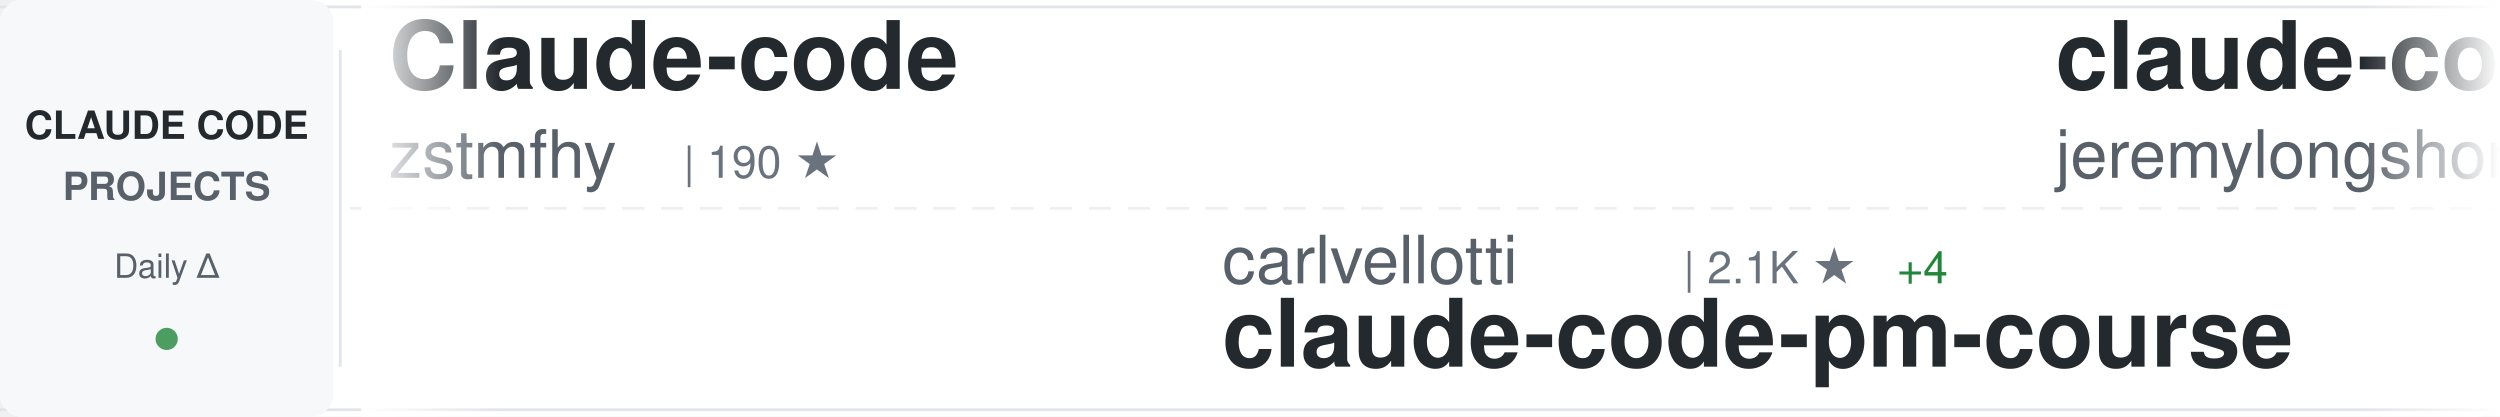
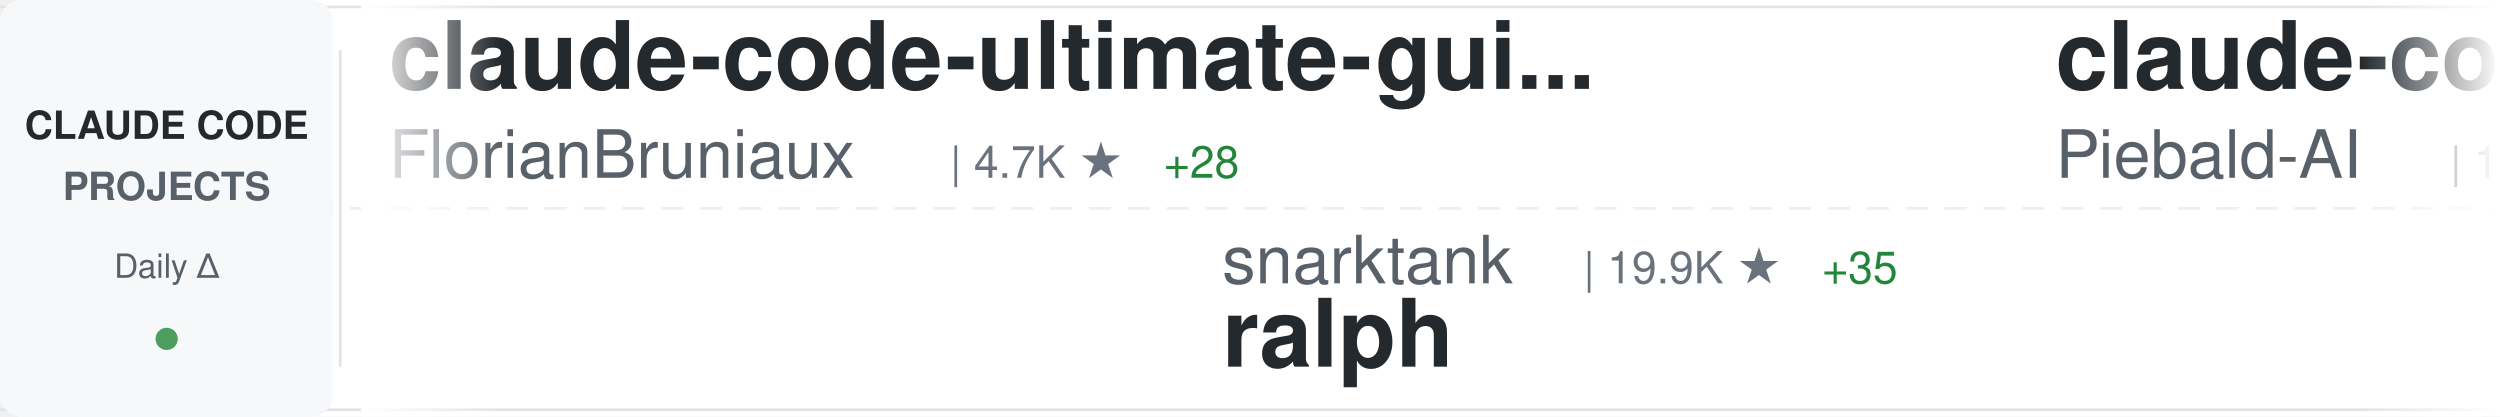
<svg xmlns="http://www.w3.org/2000/svg" width="900" height="150">
  <defs>
    <linearGradient id="awesomeLeftFade" x1="0%" y1="0%" x2="100%" y2="0%">
      <stop offset="0%" style="stop-color:#ffffff;stop-opacity:1" />
      <stop offset="100%" style="stop-color:#ffffff;stop-opacity:0" />
    </linearGradient>
    <linearGradient id="awesomeRightFade" x1="0%" y1="0%" x2="100%" y2="0%">
      <stop offset="0%" style="stop-color:#ffffff;stop-opacity:0" />
      <stop offset="100%" style="stop-color:#ffffff;stop-opacity:1" />
    </linearGradient>
  </defs>
  <rect width="900" height="150" fill="#ffffff" rx="8" />
  <rect x="0" y="2" width="900" height="1" fill="#e1e4e8" />
  <rect x="0" y="147" width="900" height="1" fill="#e1e4e8" />
  <line x1="0" y1="75" x2="900" y2="75" stroke="#e1e4e8" stroke-width="1" stroke-dasharray="8 6" opacity="0.6" />
  <rect x="0" y="0" width="120" height="150" fill="#f6f8fa" rx="8" />
  <text x="60" y="50" font-family="-apple-system, BlinkMacSystemFont, 'Segoe UI', Helvetica, Arial, sans-serif" font-size="14" font-weight="600" fill="#24292e" text-anchor="middle">CLAUDE CODE</text>
  <text x="60" y="72" font-family="-apple-system, BlinkMacSystemFont, 'Segoe UI', Helvetica, Arial, sans-serif" font-size="14" font-weight="600" fill="#586069" text-anchor="middle">PROJECTS</text>
  <text x="60" y="100" font-family="-apple-system, BlinkMacSystemFont, 'Segoe UI', Helvetica, Arial, sans-serif" font-size="12" font-weight="500" fill="#586069" text-anchor="middle">Daily Δ</text>
  <circle cx="60" cy="122" r="4" fill="#22863a" opacity="0.8" />
  <rect x="122" y="18" width="1" height="114" fill="#e1e4e8" />
  <clipPath id="awesomeTickerClip">
    <rect x="130" y="0" width="770" height="150" />
  </clipPath>
  <g clip-path="url(#awesomeTickerClip)">
    <g id="awesomeTickerItems">
      <animateTransform attributeName="transform" attributeType="XML" type="translate" from="0 0" to="-3000 0" dur="54s" repeatCount="indefinite" />
      <g transform="translate(0, 0)">
-         <text x="140" y="32" font-family="-apple-system, BlinkMacSystemFont, 'Segoe UI', Helvetica, Arial, sans-serif" font-size="34" font-weight="600" fill="#24292e">Claude-code</text>
-         <text x="140" y="64" font-family="-apple-system, BlinkMacSystemFont, 'Segoe UI', Helvetica, Arial, sans-serif" font-size="24" font-weight="400" fill="#586069">zstmfhy</text>
-         <text x="246" y="64" font-family="-apple-system, BlinkMacSystemFont, 'Segoe UI', Helvetica, Arial, sans-serif" font-size="16" font-weight="500" fill="#6a737d">| 190 ★</text>
+         <text x="140" y="32" font-family="-apple-system, BlinkMacSystemFont, 'Segoe UI', Helvetica, Arial, sans-serif" font-size="34" font-weight="600" fill="#24292e">claude-code-ultimate-gui...</text>
+         <text x="140" y="64" font-family="-apple-system, BlinkMacSystemFont, 'Segoe UI', Helvetica, Arial, sans-serif" font-size="24" font-weight="400" fill="#586069">FlorianBruniaux</text>
+         <text x="342" y="64" font-family="-apple-system, BlinkMacSystemFont, 'Segoe UI', Helvetica, Arial, sans-serif" font-size="16" font-weight="500" fill="#6a737d">| 4.7K ★</text>
+         <text x="419" y="64" font-family="-apple-system, BlinkMacSystemFont, 'Segoe UI', Helvetica, Arial, sans-serif" font-size="16" font-weight="500" fill="#22863a"> +28</text>
      </g>
      <g transform="translate(300, 0)">
-         <text x="140" y="102" font-family="-apple-system, BlinkMacSystemFont, 'Segoe UI', Helvetica, Arial, sans-serif" font-size="24" font-weight="400" fill="#586069">carlvellotti</text>
-         <text x="306" y="102" font-family="-apple-system, BlinkMacSystemFont, 'Segoe UI', Helvetica, Arial, sans-serif" font-size="16" font-weight="500" fill="#6a737d">| 2.1K ★</text>
-         <text x="383" y="102" font-family="-apple-system, BlinkMacSystemFont, 'Segoe UI', Helvetica, Arial, sans-serif" font-size="16" font-weight="500" fill="#22863a"> +4</text>
-         <text x="140" y="132" font-family="-apple-system, BlinkMacSystemFont, 'Segoe UI', Helvetica, Arial, sans-serif" font-size="34" font-weight="600" fill="#24292e">claude-code-pm-course</text>
+         <text x="140" y="102" font-family="-apple-system, BlinkMacSystemFont, 'Segoe UI', Helvetica, Arial, sans-serif" font-size="24" font-weight="400" fill="#586069">snarktank</text>
+         <text x="270" y="102" font-family="-apple-system, BlinkMacSystemFont, 'Segoe UI', Helvetica, Arial, sans-serif" font-size="16" font-weight="500" fill="#6a737d">| 19.9K ★</text>
+         <text x="356" y="102" font-family="-apple-system, BlinkMacSystemFont, 'Segoe UI', Helvetica, Arial, sans-serif" font-size="16" font-weight="500" fill="#22863a"> +35</text>
+         <text x="140" y="132" font-family="-apple-system, BlinkMacSystemFont, 'Segoe UI', Helvetica, Arial, sans-serif" font-size="34" font-weight="600" fill="#24292e">ralph</text>
      </g>
      <g transform="translate(600, 0)">
-         <text x="140" y="32" font-family="-apple-system, BlinkMacSystemFont, 'Segoe UI', Helvetica, Arial, sans-serif" font-size="34" font-weight="600" fill="#24292e">claude-code-plugins-plus...</text>
-         <text x="140" y="64" font-family="-apple-system, BlinkMacSystemFont, 'Segoe UI', Helvetica, Arial, sans-serif" font-size="24" font-weight="400" fill="#586069">jeremylongshore</text>
-         <text x="342" y="64" font-family="-apple-system, BlinkMacSystemFont, 'Segoe UI', Helvetica, Arial, sans-serif" font-size="16" font-weight="500" fill="#6a737d">| 2.3K ★</text>
-         <text x="419" y="64" font-family="-apple-system, BlinkMacSystemFont, 'Segoe UI', Helvetica, Arial, sans-serif" font-size="16" font-weight="500" fill="#22863a"> +3</text>
+         <text x="140" y="32" font-family="-apple-system, BlinkMacSystemFont, 'Segoe UI', Helvetica, Arial, sans-serif" font-size="34" font-weight="600" fill="#24292e">claude-code-system-promp...</text>
+         <text x="140" y="64" font-family="-apple-system, BlinkMacSystemFont, 'Segoe UI', Helvetica, Arial, sans-serif" font-size="24" font-weight="400" fill="#586069">Piebald-AI</text>
+         <text x="282" y="64" font-family="-apple-system, BlinkMacSystemFont, 'Segoe UI', Helvetica, Arial, sans-serif" font-size="16" font-weight="500" fill="#6a737d">| 10.7K ★</text>
+         <text x="368" y="64" font-family="-apple-system, BlinkMacSystemFont, 'Segoe UI', Helvetica, Arial, sans-serif" font-size="16" font-weight="500" fill="#22863a"> +26</text>
      </g>
      <g transform="translate(900, 0)">
-         <text x="140" y="102" font-family="-apple-system, BlinkMacSystemFont, 'Segoe UI', Helvetica, Arial, sans-serif" font-size="24" font-weight="400" fill="#586069">1rgs</text>
-         <text x="210" y="102" font-family="-apple-system, BlinkMacSystemFont, 'Segoe UI', Helvetica, Arial, sans-serif" font-size="16" font-weight="500" fill="#6a737d">| 3.6K ★</text>
-         <text x="287" y="102" font-family="-apple-system, BlinkMacSystemFont, 'Segoe UI', Helvetica, Arial, sans-serif" font-size="16" font-weight="500" fill="#22863a"> +6</text>
-         <text x="140" y="132" font-family="-apple-system, BlinkMacSystemFont, 'Segoe UI', Helvetica, Arial, sans-serif" font-size="34" font-weight="600" fill="#24292e">claude-code-proxy</text>
+         <text x="140" y="102" font-family="-apple-system, BlinkMacSystemFont, 'Segoe UI', Helvetica, Arial, sans-serif" font-size="24" font-weight="400" fill="#586069">anthropics</text>
+         <text x="282" y="102" font-family="-apple-system, BlinkMacSystemFont, 'Segoe UI', Helvetica, Arial, sans-serif" font-size="16" font-weight="500" fill="#6a737d">| 858 ★</text>
+         <text x="350" y="102" font-family="-apple-system, BlinkMacSystemFont, 'Segoe UI', Helvetica, Arial, sans-serif" font-size="16" font-weight="500" fill="#22863a"> +2</text>
+         <text x="140" y="132" font-family="-apple-system, BlinkMacSystemFont, 'Segoe UI', Helvetica, Arial, sans-serif" font-size="34" font-weight="600" fill="#24292e">claude-code-base-action</text>
      </g>
      <g transform="translate(1200, 0)">
-         <text x="140" y="32" font-family="-apple-system, BlinkMacSystemFont, 'Segoe UI', Helvetica, Arial, sans-serif" font-size="34" font-weight="600" fill="#24292e">claude-code-local</text>
-         <text x="140" y="64" font-family="-apple-system, BlinkMacSystemFont, 'Segoe UI', Helvetica, Arial, sans-serif" font-size="24" font-weight="400" fill="#586069">nicedreamzapp</text>
-         <text x="318" y="64" font-family="-apple-system, BlinkMacSystemFont, 'Segoe UI', Helvetica, Arial, sans-serif" font-size="16" font-weight="500" fill="#6a737d">| 2.7K ★</text>
-         <text x="395" y="64" font-family="-apple-system, BlinkMacSystemFont, 'Segoe UI', Helvetica, Arial, sans-serif" font-size="16" font-weight="500" fill="#22863a"> +2</text>
+         <text x="140" y="32" font-family="-apple-system, BlinkMacSystemFont, 'Segoe UI', Helvetica, Arial, sans-serif" font-size="34" font-weight="600" fill="#24292e">claude-code-engineering</text>
+         <text x="140" y="64" font-family="-apple-system, BlinkMacSystemFont, 'Segoe UI', Helvetica, Arial, sans-serif" font-size="24" font-weight="400" fill="#586069">huangjia2019</text>
+         <text x="306" y="64" font-family="-apple-system, BlinkMacSystemFont, 'Segoe UI', Helvetica, Arial, sans-serif" font-size="16" font-weight="500" fill="#6a737d">| 762 ★</text>
+         <text x="374" y="64" font-family="-apple-system, BlinkMacSystemFont, 'Segoe UI', Helvetica, Arial, sans-serif" font-size="16" font-weight="500" fill="#22863a"> +8</text>
      </g>
      <g transform="translate(1500, 0)">
-         <text x="140" y="102" font-family="-apple-system, BlinkMacSystemFont, 'Segoe UI', Helvetica, Arial, sans-serif" font-size="24" font-weight="400" fill="#586069">sickn33</text>
-         <text x="246" y="102" font-family="-apple-system, BlinkMacSystemFont, 'Segoe UI', Helvetica, Arial, sans-serif" font-size="16" font-weight="500" fill="#6a737d">| 39.5K ★</text>
-         <text x="332" y="102" font-family="-apple-system, BlinkMacSystemFont, 'Segoe UI', Helvetica, Arial, sans-serif" font-size="16" font-weight="500" fill="#22863a"> +116</text>
-         <text x="140" y="132" font-family="-apple-system, BlinkMacSystemFont, 'Segoe UI', Helvetica, Arial, sans-serif" font-size="34" font-weight="600" fill="#24292e">antigravity-awesome-skil...</text>
+         <text x="140" y="102" font-family="-apple-system, BlinkMacSystemFont, 'Segoe UI', Helvetica, Arial, sans-serif" font-size="24" font-weight="400" fill="#586069">Hyper66666</text>
+         <text x="282" y="102" font-family="-apple-system, BlinkMacSystemFont, 'Segoe UI', Helvetica, Arial, sans-serif" font-size="16" font-weight="500" fill="#6a737d">| 215 ★</text>
+         <text x="140" y="132" font-family="-apple-system, BlinkMacSystemFont, 'Segoe UI', Helvetica, Arial, sans-serif" font-size="34" font-weight="600" fill="#24292e">claude-code-sourcemap</text>
      </g>
      <g transform="translate(1800, 0)">
-         <text x="140" y="32" font-family="-apple-system, BlinkMacSystemFont, 'Segoe UI', Helvetica, Arial, sans-serif" font-size="34" font-weight="600" fill="#24292e">claude-code-source</text>
-         <text x="140" y="64" font-family="-apple-system, BlinkMacSystemFont, 'Segoe UI', Helvetica, Arial, sans-serif" font-size="24" font-weight="400" fill="#586069">hangsman</text>
-         <text x="258" y="64" font-family="-apple-system, BlinkMacSystemFont, 'Segoe UI', Helvetica, Arial, sans-serif" font-size="16" font-weight="500" fill="#6a737d">| 781 ★</text>
+         <text x="140" y="32" font-family="-apple-system, BlinkMacSystemFont, 'Segoe UI', Helvetica, Arial, sans-serif" font-size="34" font-weight="600" fill="#24292e">claude-code-proxy</text>
+         <text x="140" y="64" font-family="-apple-system, BlinkMacSystemFont, 'Segoe UI', Helvetica, Arial, sans-serif" font-size="24" font-weight="400" fill="#586069">fuergaosi233</text>
+         <text x="306" y="64" font-family="-apple-system, BlinkMacSystemFont, 'Segoe UI', Helvetica, Arial, sans-serif" font-size="16" font-weight="500" fill="#6a737d">| 2.6K ★</text>
+         <text x="383" y="64" font-family="-apple-system, BlinkMacSystemFont, 'Segoe UI', Helvetica, Arial, sans-serif" font-size="16" font-weight="500" fill="#22863a"> +2</text>
      </g>
      <g transform="translate(2100, 0)">
-         <text x="140" y="102" font-family="-apple-system, BlinkMacSystemFont, 'Segoe UI', Helvetica, Arial, sans-serif" font-size="24" font-weight="400" fill="#586069">disler</text>
-         <text x="234" y="102" font-family="-apple-system, BlinkMacSystemFont, 'Segoe UI', Helvetica, Arial, sans-serif" font-size="16" font-weight="500" fill="#6a737d">| 3.7K ★</text>
-         <text x="311" y="102" font-family="-apple-system, BlinkMacSystemFont, 'Segoe UI', Helvetica, Arial, sans-serif" font-size="16" font-weight="500" fill="#22863a"> +4</text>
-         <text x="140" y="132" font-family="-apple-system, BlinkMacSystemFont, 'Segoe UI', Helvetica, Arial, sans-serif" font-size="34" font-weight="600" fill="#24292e">claude-code-hooks-master...</text>
+         <text x="140" y="102" font-family="-apple-system, BlinkMacSystemFont, 'Segoe UI', Helvetica, Arial, sans-serif" font-size="24" font-weight="400" fill="#586069">edmund-io</text>
+         <text x="270" y="102" font-family="-apple-system, BlinkMacSystemFont, 'Segoe UI', Helvetica, Arial, sans-serif" font-size="16" font-weight="500" fill="#6a737d">| 1.4K ★</text>
+         <text x="347" y="102" font-family="-apple-system, BlinkMacSystemFont, 'Segoe UI', Helvetica, Arial, sans-serif" font-size="16" font-weight="500" fill="#22863a"> +1</text>
+         <text x="140" y="132" font-family="-apple-system, BlinkMacSystemFont, 'Segoe UI', Helvetica, Arial, sans-serif" font-size="34" font-weight="600" fill="#24292e">edmunds-claude-code</text>
      </g>
      <g transform="translate(2400, 0)">
-         <text x="140" y="32" font-family="-apple-system, BlinkMacSystemFont, 'Segoe UI', Helvetica, Arial, sans-serif" font-size="34" font-weight="600" fill="#24292e">claude-code-showcase</text>
-         <text x="140" y="64" font-family="-apple-system, BlinkMacSystemFont, 'Segoe UI', Helvetica, Arial, sans-serif" font-size="24" font-weight="400" fill="#586069">ChrisWiles</text>
-         <text x="282" y="64" font-family="-apple-system, BlinkMacSystemFont, 'Segoe UI', Helvetica, Arial, sans-serif" font-size="16" font-weight="500" fill="#6a737d">| 5.9K ★</text>
-         <text x="359" y="64" font-family="-apple-system, BlinkMacSystemFont, 'Segoe UI', Helvetica, Arial, sans-serif" font-size="16" font-weight="500" fill="#22863a"> +1</text>
+         <text x="140" y="32" font-family="-apple-system, BlinkMacSystemFont, 'Segoe UI', Helvetica, Arial, sans-serif" font-size="34" font-weight="600" fill="#24292e">claude-code</text>
+         <text x="140" y="64" font-family="-apple-system, BlinkMacSystemFont, 'Segoe UI', Helvetica, Arial, sans-serif" font-size="24" font-weight="400" fill="#586069">VineeTagarwaL-code</text>
+         <text x="378" y="64" font-family="-apple-system, BlinkMacSystemFont, 'Segoe UI', Helvetica, Arial, sans-serif" font-size="16" font-weight="500" fill="#6a737d">| 276 ★</text>
+         <text x="446" y="64" font-family="-apple-system, BlinkMacSystemFont, 'Segoe UI', Helvetica, Arial, sans-serif" font-size="16" font-weight="500" fill="#22863a"> +1</text>
      </g>
      <g transform="translate(2700, 0)">
-         <text x="140" y="102" font-family="-apple-system, BlinkMacSystemFont, 'Segoe UI', Helvetica, Arial, sans-serif" font-size="24" font-weight="400" fill="#586069">alex000kim</text>
-         <text x="282" y="102" font-family="-apple-system, BlinkMacSystemFont, 'Segoe UI', Helvetica, Arial, sans-serif" font-size="16" font-weight="500" fill="#6a737d">| 227 ★</text>
-         <text x="140" y="132" font-family="-apple-system, BlinkMacSystemFont, 'Segoe UI', Helvetica, Arial, sans-serif" font-size="34" font-weight="600" fill="#24292e">claude-code</text>
+         <text x="140" y="102" font-family="-apple-system, BlinkMacSystemFont, 'Segoe UI', Helvetica, Arial, sans-serif" font-size="24" font-weight="400" fill="#586069">lintsinghua</text>
+         <text x="294" y="102" font-family="-apple-system, BlinkMacSystemFont, 'Segoe UI', Helvetica, Arial, sans-serif" font-size="16" font-weight="500" fill="#6a737d">| 3.5K ★</text>
+         <text x="371" y="102" font-family="-apple-system, BlinkMacSystemFont, 'Segoe UI', Helvetica, Arial, sans-serif" font-size="16" font-weight="500" fill="#22863a"> +11</text>
+         <text x="140" y="132" font-family="-apple-system, BlinkMacSystemFont, 'Segoe UI', Helvetica, Arial, sans-serif" font-size="34" font-weight="600" fill="#24292e">claude-code-book</text>
      </g>
      <g transform="translate(3000, 0)">
-         <text x="140" y="32" font-family="-apple-system, BlinkMacSystemFont, 'Segoe UI', Helvetica, Arial, sans-serif" font-size="34" font-weight="600" fill="#24292e">Claude-code</text>
-         <text x="140" y="64" font-family="-apple-system, BlinkMacSystemFont, 'Segoe UI', Helvetica, Arial, sans-serif" font-size="24" font-weight="400" fill="#586069">zstmfhy</text>
-         <text x="246" y="64" font-family="-apple-system, BlinkMacSystemFont, 'Segoe UI', Helvetica, Arial, sans-serif" font-size="16" font-weight="500" fill="#6a737d">| 190 ★</text>
+         <text x="140" y="32" font-family="-apple-system, BlinkMacSystemFont, 'Segoe UI', Helvetica, Arial, sans-serif" font-size="34" font-weight="600" fill="#24292e">claude-code-ultimate-gui...</text>
+         <text x="140" y="64" font-family="-apple-system, BlinkMacSystemFont, 'Segoe UI', Helvetica, Arial, sans-serif" font-size="24" font-weight="400" fill="#586069">FlorianBruniaux</text>
+         <text x="342" y="64" font-family="-apple-system, BlinkMacSystemFont, 'Segoe UI', Helvetica, Arial, sans-serif" font-size="16" font-weight="500" fill="#6a737d">| 4.7K ★</text>
+         <text x="419" y="64" font-family="-apple-system, BlinkMacSystemFont, 'Segoe UI', Helvetica, Arial, sans-serif" font-size="16" font-weight="500" fill="#22863a"> +28</text>
      </g>
      <g transform="translate(3300, 0)">
-         <text x="140" y="102" font-family="-apple-system, BlinkMacSystemFont, 'Segoe UI', Helvetica, Arial, sans-serif" font-size="24" font-weight="400" fill="#586069">carlvellotti</text>
-         <text x="306" y="102" font-family="-apple-system, BlinkMacSystemFont, 'Segoe UI', Helvetica, Arial, sans-serif" font-size="16" font-weight="500" fill="#6a737d">| 2.1K ★</text>
-         <text x="383" y="102" font-family="-apple-system, BlinkMacSystemFont, 'Segoe UI', Helvetica, Arial, sans-serif" font-size="16" font-weight="500" fill="#22863a"> +4</text>
-         <text x="140" y="132" font-family="-apple-system, BlinkMacSystemFont, 'Segoe UI', Helvetica, Arial, sans-serif" font-size="34" font-weight="600" fill="#24292e">claude-code-pm-course</text>
+         <text x="140" y="102" font-family="-apple-system, BlinkMacSystemFont, 'Segoe UI', Helvetica, Arial, sans-serif" font-size="24" font-weight="400" fill="#586069">snarktank</text>
+         <text x="270" y="102" font-family="-apple-system, BlinkMacSystemFont, 'Segoe UI', Helvetica, Arial, sans-serif" font-size="16" font-weight="500" fill="#6a737d">| 19.9K ★</text>
+         <text x="356" y="102" font-family="-apple-system, BlinkMacSystemFont, 'Segoe UI', Helvetica, Arial, sans-serif" font-size="16" font-weight="500" fill="#22863a"> +35</text>
+         <text x="140" y="132" font-family="-apple-system, BlinkMacSystemFont, 'Segoe UI', Helvetica, Arial, sans-serif" font-size="34" font-weight="600" fill="#24292e">ralph</text>
      </g>
      <g transform="translate(3600, 0)">
-         <text x="140" y="32" font-family="-apple-system, BlinkMacSystemFont, 'Segoe UI', Helvetica, Arial, sans-serif" font-size="34" font-weight="600" fill="#24292e">claude-code-plugins-plus...</text>
-         <text x="140" y="64" font-family="-apple-system, BlinkMacSystemFont, 'Segoe UI', Helvetica, Arial, sans-serif" font-size="24" font-weight="400" fill="#586069">jeremylongshore</text>
-         <text x="342" y="64" font-family="-apple-system, BlinkMacSystemFont, 'Segoe UI', Helvetica, Arial, sans-serif" font-size="16" font-weight="500" fill="#6a737d">| 2.3K ★</text>
-         <text x="419" y="64" font-family="-apple-system, BlinkMacSystemFont, 'Segoe UI', Helvetica, Arial, sans-serif" font-size="16" font-weight="500" fill="#22863a"> +3</text>
+         <text x="140" y="32" font-family="-apple-system, BlinkMacSystemFont, 'Segoe UI', Helvetica, Arial, sans-serif" font-size="34" font-weight="600" fill="#24292e">claude-code-system-promp...</text>
+         <text x="140" y="64" font-family="-apple-system, BlinkMacSystemFont, 'Segoe UI', Helvetica, Arial, sans-serif" font-size="24" font-weight="400" fill="#586069">Piebald-AI</text>
+         <text x="282" y="64" font-family="-apple-system, BlinkMacSystemFont, 'Segoe UI', Helvetica, Arial, sans-serif" font-size="16" font-weight="500" fill="#6a737d">| 10.7K ★</text>
+         <text x="368" y="64" font-family="-apple-system, BlinkMacSystemFont, 'Segoe UI', Helvetica, Arial, sans-serif" font-size="16" font-weight="500" fill="#22863a"> +26</text>
      </g>
      <g transform="translate(3900, 0)">
-         <text x="140" y="102" font-family="-apple-system, BlinkMacSystemFont, 'Segoe UI', Helvetica, Arial, sans-serif" font-size="24" font-weight="400" fill="#586069">1rgs</text>
-         <text x="210" y="102" font-family="-apple-system, BlinkMacSystemFont, 'Segoe UI', Helvetica, Arial, sans-serif" font-size="16" font-weight="500" fill="#6a737d">| 3.6K ★</text>
-         <text x="287" y="102" font-family="-apple-system, BlinkMacSystemFont, 'Segoe UI', Helvetica, Arial, sans-serif" font-size="16" font-weight="500" fill="#22863a"> +6</text>
-         <text x="140" y="132" font-family="-apple-system, BlinkMacSystemFont, 'Segoe UI', Helvetica, Arial, sans-serif" font-size="34" font-weight="600" fill="#24292e">claude-code-proxy</text>
+         <text x="140" y="102" font-family="-apple-system, BlinkMacSystemFont, 'Segoe UI', Helvetica, Arial, sans-serif" font-size="24" font-weight="400" fill="#586069">anthropics</text>
+         <text x="282" y="102" font-family="-apple-system, BlinkMacSystemFont, 'Segoe UI', Helvetica, Arial, sans-serif" font-size="16" font-weight="500" fill="#6a737d">| 858 ★</text>
+         <text x="350" y="102" font-family="-apple-system, BlinkMacSystemFont, 'Segoe UI', Helvetica, Arial, sans-serif" font-size="16" font-weight="500" fill="#22863a"> +2</text>
+         <text x="140" y="132" font-family="-apple-system, BlinkMacSystemFont, 'Segoe UI', Helvetica, Arial, sans-serif" font-size="34" font-weight="600" fill="#24292e">claude-code-base-action</text>
      </g>
    </g>
  </g>
  <rect x="130" y="0" width="50" height="150" fill="url(#awesomeLeftFade)" />
  <rect x="850" y="0" width="50" height="150" fill="url(#awesomeRightFade)" />
</svg>
